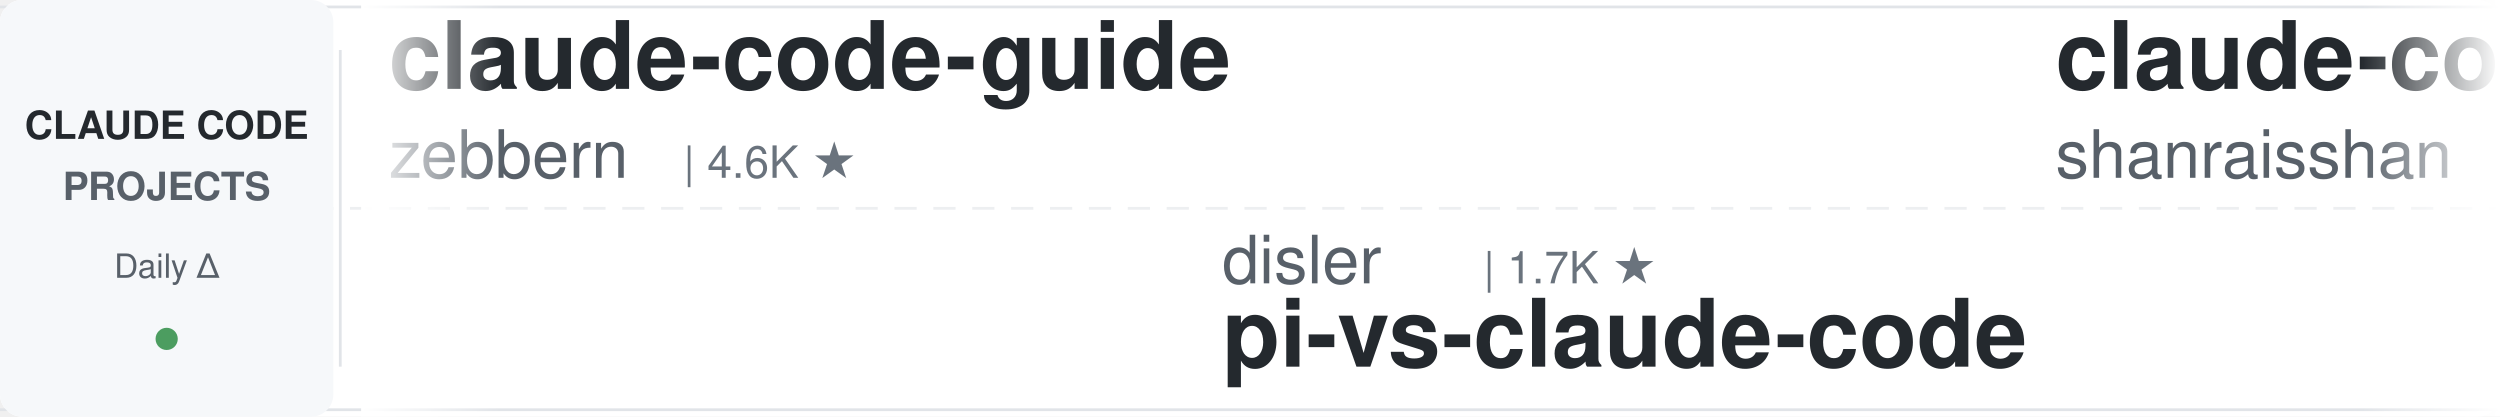
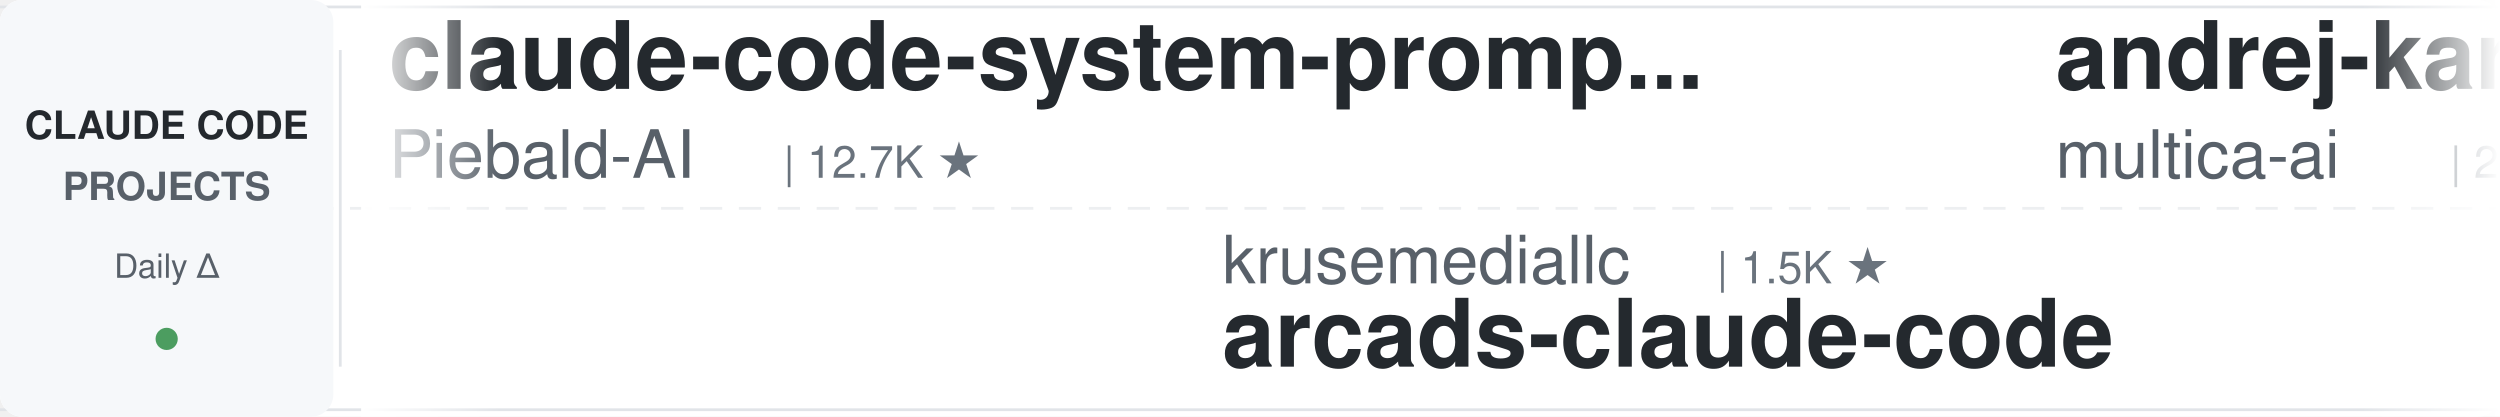
<svg xmlns="http://www.w3.org/2000/svg" width="900" height="150">
  <defs>
    <linearGradient id="leftFade" x1="0%" y1="0%" x2="100%" y2="0%">
      <stop offset="0%" style="stop-color:#ffffff;stop-opacity:1" />
      <stop offset="100%" style="stop-color:#ffffff;stop-opacity:0" />
    </linearGradient>
    <linearGradient id="rightFade" x1="0%" y1="0%" x2="100%" y2="0%">
      <stop offset="0%" style="stop-color:#ffffff;stop-opacity:0" />
      <stop offset="100%" style="stop-color:#ffffff;stop-opacity:1" />
    </linearGradient>
  </defs>
  <rect width="900" height="150" fill="#ffffff" rx="8" />
  <rect x="0" y="2" width="900" height="1" fill="#e1e4e8" />
  <rect x="0" y="147" width="900" height="1" fill="#e1e4e8" />
  <line x1="0" y1="75" x2="900" y2="75" stroke="#e1e4e8" stroke-width="1" stroke-dasharray="8 6" opacity="0.6" />
  <rect x="0" y="0" width="120" height="150" fill="#f6f8fa" rx="8" />
  <text x="60" y="50" font-family="-apple-system, BlinkMacSystemFont, 'Segoe UI', Helvetica, Arial, sans-serif" font-size="14" font-weight="600" fill="#24292e" text-anchor="middle">CLAUDE CODE</text>
  <text x="60" y="72" font-family="-apple-system, BlinkMacSystemFont, 'Segoe UI', Helvetica, Arial, sans-serif" font-size="14" font-weight="600" fill="#586069" text-anchor="middle">PROJECTS</text>
  <text x="60" y="100" font-family="-apple-system, BlinkMacSystemFont, 'Segoe UI', Helvetica, Arial, sans-serif" font-size="12" font-weight="500" fill="#586069" text-anchor="middle">Daily Δ</text>
  <circle cx="60" cy="122" r="4" fill="#22863a" opacity="0.8" />
  <rect x="122" y="18" width="1" height="114" fill="#e1e4e8" />
  <clipPath id="tickerClip">
    <rect x="130" y="0" width="770" height="150" />
  </clipPath>
  <g clip-path="url(#tickerClip)">
    <g id="tickerItems">
      <animateTransform attributeName="transform" attributeType="XML" type="translate" from="0 0" to="-3000 0" dur="54s" repeatCount="indefinite" />
      <g transform="translate(0, 0)">
-         <text x="140" y="32" font-family="-apple-system, BlinkMacSystemFont, 'Segoe UI', Helvetica, Arial, sans-serif" font-size="34" font-weight="600" fill="#24292e">claude-code-guide</text>
-         <text x="140" y="64" font-family="-apple-system, BlinkMacSystemFont, 'Segoe UI', Helvetica, Arial, sans-serif" font-size="24" font-weight="400" fill="#586069">zebbern</text>
-         <text x="246" y="64" font-family="-apple-system, BlinkMacSystemFont, 'Segoe UI', Helvetica, Arial, sans-serif" font-size="16" font-weight="500" fill="#6a737d">| 4.6K ★</text>
+         <text x="140" y="32" font-family="-apple-system, BlinkMacSystemFont, 'Segoe UI', Helvetica, Arial, sans-serif" font-size="34" font-weight="600" fill="#24292e">claude-code-system-promp...</text>
+         <text x="140" y="64" font-family="-apple-system, BlinkMacSystemFont, 'Segoe UI', Helvetica, Arial, sans-serif" font-size="24" font-weight="400" fill="#586069">Piebald-AI</text>
+         <text x="282" y="64" font-family="-apple-system, BlinkMacSystemFont, 'Segoe UI', Helvetica, Arial, sans-serif" font-size="16" font-weight="500" fill="#6a737d">| 12.7K ★</text>
      </g>
      <g transform="translate(300, 0)">
-         <text x="140" y="102" font-family="-apple-system, BlinkMacSystemFont, 'Segoe UI', Helvetica, Arial, sans-serif" font-size="24" font-weight="400" fill="#586069">disler</text>
-         <text x="234" y="102" font-family="-apple-system, BlinkMacSystemFont, 'Segoe UI', Helvetica, Arial, sans-serif" font-size="16" font-weight="500" fill="#6a737d">| 1.7K ★</text>
-         <text x="140" y="132" font-family="-apple-system, BlinkMacSystemFont, 'Segoe UI', Helvetica, Arial, sans-serif" font-size="34" font-weight="600" fill="#24292e">pi-vs-claude-code</text>
+         <text x="140" y="102" font-family="-apple-system, BlinkMacSystemFont, 'Segoe UI', Helvetica, Arial, sans-serif" font-size="24" font-weight="400" fill="#586069">krusemediallc</text>
+         <text x="318" y="102" font-family="-apple-system, BlinkMacSystemFont, 'Segoe UI', Helvetica, Arial, sans-serif" font-size="16" font-weight="500" fill="#6a737d">| 1.5K ★</text>
+         <text x="140" y="132" font-family="-apple-system, BlinkMacSystemFont, 'Segoe UI', Helvetica, Arial, sans-serif" font-size="34" font-weight="600" fill="#24292e">arcads-claude-code</text>
      </g>
      <g transform="translate(600, 0)">
-         <text x="140" y="32" font-family="-apple-system, BlinkMacSystemFont, 'Segoe UI', Helvetica, Arial, sans-serif" font-size="34" font-weight="600" fill="#24292e">claude-code-best-practic...</text>
-         <text x="140" y="64" font-family="-apple-system, BlinkMacSystemFont, 'Segoe UI', Helvetica, Arial, sans-serif" font-size="24" font-weight="400" fill="#586069">shanraisshan</text>
-         <text x="306" y="64" font-family="-apple-system, BlinkMacSystemFont, 'Segoe UI', Helvetica, Arial, sans-serif" font-size="16" font-weight="500" fill="#6a737d">| 65.9K ★</text>
+         <text x="140" y="32" font-family="-apple-system, BlinkMacSystemFont, 'Segoe UI', Helvetica, Arial, sans-serif" font-size="34" font-weight="600" fill="#24292e">andrej-karpathy-skills</text>
+         <text x="140" y="64" font-family="-apple-system, BlinkMacSystemFont, 'Segoe UI', Helvetica, Arial, sans-serif" font-size="24" font-weight="400" fill="#586069">multica-ai</text>
+         <text x="282" y="64" font-family="-apple-system, BlinkMacSystemFont, 'Segoe UI', Helvetica, Arial, sans-serif" font-size="16" font-weight="500" fill="#6a737d">| 212.7K ★</text>
      </g>
      <g transform="translate(900, 0)">
-         <text x="140" y="102" font-family="-apple-system, BlinkMacSystemFont, 'Segoe UI', Helvetica, Arial, sans-serif" font-size="24" font-weight="400" fill="#586069">OneRedOak</text>
-         <text x="270" y="102" font-family="-apple-system, BlinkMacSystemFont, 'Segoe UI', Helvetica, Arial, sans-serif" font-size="16" font-weight="500" fill="#6a737d">| 3.9K ★</text>
-         <text x="140" y="132" font-family="-apple-system, BlinkMacSystemFont, 'Segoe UI', Helvetica, Arial, sans-serif" font-size="34" font-weight="600" fill="#24292e">claude-code-workflows</text>
-       </g>
-       <g transform="translate(1200, 0)">
-         <text x="140" y="32" font-family="-apple-system, BlinkMacSystemFont, 'Segoe UI', Helvetica, Arial, sans-serif" font-size="34" font-weight="600" fill="#24292e">arcads-claude-code</text>
-         <text x="140" y="64" font-family="-apple-system, BlinkMacSystemFont, 'Segoe UI', Helvetica, Arial, sans-serif" font-size="24" font-weight="400" fill="#586069">krusemediallc</text>
-         <text x="318" y="64" font-family="-apple-system, BlinkMacSystemFont, 'Segoe UI', Helvetica, Arial, sans-serif" font-size="16" font-weight="500" fill="#6a737d">| 1.5K ★</text>
-       </g>
-       <g transform="translate(1500, 0)">
-         <text x="140" y="102" font-family="-apple-system, BlinkMacSystemFont, 'Segoe UI', Helvetica, Arial, sans-serif" font-size="24" font-weight="400" fill="#586069">Maciek-roboblog</text>
-         <text x="342" y="102" font-family="-apple-system, BlinkMacSystemFont, 'Segoe UI', Helvetica, Arial, sans-serif" font-size="16" font-weight="500" fill="#6a737d">| 8.7K ★</text>
-         <text x="140" y="132" font-family="-apple-system, BlinkMacSystemFont, 'Segoe UI', Helvetica, Arial, sans-serif" font-size="34" font-weight="600" fill="#24292e">Claude-Code-Usage-Monito...</text>
-       </g>
-       <g transform="translate(1800, 0)">
-         <text x="140" y="32" font-family="-apple-system, BlinkMacSystemFont, 'Segoe UI', Helvetica, Arial, sans-serif" font-size="34" font-weight="600" fill="#24292e">claude-code-engineering</text>
-         <text x="140" y="64" font-family="-apple-system, BlinkMacSystemFont, 'Segoe UI', Helvetica, Arial, sans-serif" font-size="24" font-weight="400" fill="#586069">huangjia2019</text>
-         <text x="306" y="64" font-family="-apple-system, BlinkMacSystemFont, 'Segoe UI', Helvetica, Arial, sans-serif" font-size="16" font-weight="500" fill="#6a737d">| 1.1K ★</text>
-       </g>
-       <g transform="translate(2100, 0)">
-         <text x="140" y="102" font-family="-apple-system, BlinkMacSystemFont, 'Segoe UI', Helvetica, Arial, sans-serif" font-size="24" font-weight="400" fill="#586069">repowise-dev</text>
-         <text x="306" y="102" font-family="-apple-system, BlinkMacSystemFont, 'Segoe UI', Helvetica, Arial, sans-serif" font-size="16" font-weight="500" fill="#6a737d">| 1.2K ★</text>
-         <text x="140" y="132" font-family="-apple-system, BlinkMacSystemFont, 'Segoe UI', Helvetica, Arial, sans-serif" font-size="34" font-weight="600" fill="#24292e">claude-code-prompts</text>
-       </g>
-       <g transform="translate(2400, 0)">
-         <text x="140" y="32" font-family="-apple-system, BlinkMacSystemFont, 'Segoe UI', Helvetica, Arial, sans-serif" font-size="34" font-weight="600" fill="#24292e">claude-code-hub</text>
-         <text x="140" y="64" font-family="-apple-system, BlinkMacSystemFont, 'Segoe UI', Helvetica, Arial, sans-serif" font-size="24" font-weight="400" fill="#586069">ding113</text>
-         <text x="246" y="64" font-family="-apple-system, BlinkMacSystemFont, 'Segoe UI', Helvetica, Arial, sans-serif" font-size="16" font-weight="500" fill="#6a737d">| 3.4K ★</text>
-       </g>
-       <g transform="translate(2700, 0)">
        <text x="140" y="102" font-family="-apple-system, BlinkMacSystemFont, 'Segoe UI', Helvetica, Arial, sans-serif" font-size="24" font-weight="400" fill="#586069">liuup</text>
        <text x="222" y="102" font-family="-apple-system, BlinkMacSystemFont, 'Segoe UI', Helvetica, Arial, sans-serif" font-size="16" font-weight="500" fill="#6a737d">| 3.9K ★</text>
        <text x="140" y="132" font-family="-apple-system, BlinkMacSystemFont, 'Segoe UI', Helvetica, Arial, sans-serif" font-size="34" font-weight="600" fill="#24292e">claude-code-analysis</text>
      </g>
+       <g transform="translate(1200, 0)">
+         <text x="140" y="32" font-family="-apple-system, BlinkMacSystemFont, 'Segoe UI', Helvetica, Arial, sans-serif" font-size="34" font-weight="600" fill="#24292e">claude-code-showcase</text>
+         <text x="140" y="64" font-family="-apple-system, BlinkMacSystemFont, 'Segoe UI', Helvetica, Arial, sans-serif" font-size="24" font-weight="400" fill="#586069">ChrisWiles</text>
+         <text x="282" y="64" font-family="-apple-system, BlinkMacSystemFont, 'Segoe UI', Helvetica, Arial, sans-serif" font-size="16" font-weight="500" fill="#6a737d">| 6.1K ★</text>
+       </g>
+       <g transform="translate(1500, 0)">
+         <text x="140" y="102" font-family="-apple-system, BlinkMacSystemFont, 'Segoe UI', Helvetica, Arial, sans-serif" font-size="24" font-weight="400" fill="#586069">AICoderTudou</text>
+         <text x="306" y="102" font-family="-apple-system, BlinkMacSystemFont, 'Segoe UI', Helvetica, Arial, sans-serif" font-size="16" font-weight="500" fill="#6a737d">| 494 ★</text>
+         <text x="140" y="132" font-family="-apple-system, BlinkMacSystemFont, 'Segoe UI', Helvetica, Arial, sans-serif" font-size="34" font-weight="600" fill="#24292e">claude-code-tudou</text>
+       </g>
+       <g transform="translate(1800, 0)">
+         <text x="140" y="32" font-family="-apple-system, BlinkMacSystemFont, 'Segoe UI', Helvetica, Arial, sans-serif" font-size="34" font-weight="600" fill="#24292e">Dive-into-Claude-Code</text>
+         <text x="140" y="64" font-family="-apple-system, BlinkMacSystemFont, 'Segoe UI', Helvetica, Arial, sans-serif" font-size="24" font-weight="400" fill="#586069">VILA-Lab</text>
+         <text x="258" y="64" font-family="-apple-system, BlinkMacSystemFont, 'Segoe UI', Helvetica, Arial, sans-serif" font-size="16" font-weight="500" fill="#6a737d">| 2.1K ★</text>
+       </g>
+       <g transform="translate(2100, 0)">
+         <text x="140" y="102" font-family="-apple-system, BlinkMacSystemFont, 'Segoe UI', Helvetica, Arial, sans-serif" font-size="24" font-weight="400" fill="#586069">kodu-ai</text>
+         <text x="246" y="102" font-family="-apple-system, BlinkMacSystemFont, 'Segoe UI', Helvetica, Arial, sans-serif" font-size="16" font-weight="500" fill="#6a737d">| 5.2K ★</text>
+         <text x="140" y="132" font-family="-apple-system, BlinkMacSystemFont, 'Segoe UI', Helvetica, Arial, sans-serif" font-size="34" font-weight="600" fill="#24292e">claude-coder</text>
+       </g>
+       <g transform="translate(2400, 0)">
+         <text x="140" y="32" font-family="-apple-system, BlinkMacSystemFont, 'Segoe UI', Helvetica, Arial, sans-serif" font-size="34" font-weight="600" fill="#24292e">claude-code-cli</text>
+         <text x="140" y="64" font-family="-apple-system, BlinkMacSystemFont, 'Segoe UI', Helvetica, Arial, sans-serif" font-size="24" font-weight="400" fill="#586069">huangserva</text>
+         <text x="282" y="64" font-family="-apple-system, BlinkMacSystemFont, 'Segoe UI', Helvetica, Arial, sans-serif" font-size="16" font-weight="500" fill="#6a737d">| 628 ★</text>
+       </g>
+       <g transform="translate(2700, 0)">
+         <text x="140" y="102" font-family="-apple-system, BlinkMacSystemFont, 'Segoe UI', Helvetica, Arial, sans-serif" font-size="24" font-weight="400" fill="#586069">andrew-kramer-inno</text>
+         <text x="378" y="102" font-family="-apple-system, BlinkMacSystemFont, 'Segoe UI', Helvetica, Arial, sans-serif" font-size="16" font-weight="500" fill="#6a737d">| 596 ★</text>
+         <text x="140" y="132" font-family="-apple-system, BlinkMacSystemFont, 'Segoe UI', Helvetica, Arial, sans-serif" font-size="34" font-weight="600" fill="#24292e">claude-code-source-build</text>
+       </g>
      <g transform="translate(3000, 0)">
-         <text x="140" y="32" font-family="-apple-system, BlinkMacSystemFont, 'Segoe UI', Helvetica, Arial, sans-serif" font-size="34" font-weight="600" fill="#24292e">claude-code-guide</text>
-         <text x="140" y="64" font-family="-apple-system, BlinkMacSystemFont, 'Segoe UI', Helvetica, Arial, sans-serif" font-size="24" font-weight="400" fill="#586069">zebbern</text>
-         <text x="246" y="64" font-family="-apple-system, BlinkMacSystemFont, 'Segoe UI', Helvetica, Arial, sans-serif" font-size="16" font-weight="500" fill="#6a737d">| 4.6K ★</text>
+         <text x="140" y="32" font-family="-apple-system, BlinkMacSystemFont, 'Segoe UI', Helvetica, Arial, sans-serif" font-size="34" font-weight="600" fill="#24292e">claude-code-system-promp...</text>
+         <text x="140" y="64" font-family="-apple-system, BlinkMacSystemFont, 'Segoe UI', Helvetica, Arial, sans-serif" font-size="24" font-weight="400" fill="#586069">Piebald-AI</text>
+         <text x="282" y="64" font-family="-apple-system, BlinkMacSystemFont, 'Segoe UI', Helvetica, Arial, sans-serif" font-size="16" font-weight="500" fill="#6a737d">| 12.7K ★</text>
      </g>
      <g transform="translate(3300, 0)">
-         <text x="140" y="102" font-family="-apple-system, BlinkMacSystemFont, 'Segoe UI', Helvetica, Arial, sans-serif" font-size="24" font-weight="400" fill="#586069">disler</text>
-         <text x="234" y="102" font-family="-apple-system, BlinkMacSystemFont, 'Segoe UI', Helvetica, Arial, sans-serif" font-size="16" font-weight="500" fill="#6a737d">| 1.7K ★</text>
-         <text x="140" y="132" font-family="-apple-system, BlinkMacSystemFont, 'Segoe UI', Helvetica, Arial, sans-serif" font-size="34" font-weight="600" fill="#24292e">pi-vs-claude-code</text>
+         <text x="140" y="102" font-family="-apple-system, BlinkMacSystemFont, 'Segoe UI', Helvetica, Arial, sans-serif" font-size="24" font-weight="400" fill="#586069">krusemediallc</text>
+         <text x="318" y="102" font-family="-apple-system, BlinkMacSystemFont, 'Segoe UI', Helvetica, Arial, sans-serif" font-size="16" font-weight="500" fill="#6a737d">| 1.5K ★</text>
+         <text x="140" y="132" font-family="-apple-system, BlinkMacSystemFont, 'Segoe UI', Helvetica, Arial, sans-serif" font-size="34" font-weight="600" fill="#24292e">arcads-claude-code</text>
      </g>
      <g transform="translate(3600, 0)">
-         <text x="140" y="32" font-family="-apple-system, BlinkMacSystemFont, 'Segoe UI', Helvetica, Arial, sans-serif" font-size="34" font-weight="600" fill="#24292e">claude-code-best-practic...</text>
-         <text x="140" y="64" font-family="-apple-system, BlinkMacSystemFont, 'Segoe UI', Helvetica, Arial, sans-serif" font-size="24" font-weight="400" fill="#586069">shanraisshan</text>
-         <text x="306" y="64" font-family="-apple-system, BlinkMacSystemFont, 'Segoe UI', Helvetica, Arial, sans-serif" font-size="16" font-weight="500" fill="#6a737d">| 65.9K ★</text>
+         <text x="140" y="32" font-family="-apple-system, BlinkMacSystemFont, 'Segoe UI', Helvetica, Arial, sans-serif" font-size="34" font-weight="600" fill="#24292e">andrej-karpathy-skills</text>
+         <text x="140" y="64" font-family="-apple-system, BlinkMacSystemFont, 'Segoe UI', Helvetica, Arial, sans-serif" font-size="24" font-weight="400" fill="#586069">multica-ai</text>
+         <text x="282" y="64" font-family="-apple-system, BlinkMacSystemFont, 'Segoe UI', Helvetica, Arial, sans-serif" font-size="16" font-weight="500" fill="#6a737d">| 212.7K ★</text>
      </g>
      <g transform="translate(3900, 0)">
-         <text x="140" y="102" font-family="-apple-system, BlinkMacSystemFont, 'Segoe UI', Helvetica, Arial, sans-serif" font-size="24" font-weight="400" fill="#586069">OneRedOak</text>
-         <text x="270" y="102" font-family="-apple-system, BlinkMacSystemFont, 'Segoe UI', Helvetica, Arial, sans-serif" font-size="16" font-weight="500" fill="#6a737d">| 3.9K ★</text>
-         <text x="140" y="132" font-family="-apple-system, BlinkMacSystemFont, 'Segoe UI', Helvetica, Arial, sans-serif" font-size="34" font-weight="600" fill="#24292e">claude-code-workflows</text>
+         <text x="140" y="102" font-family="-apple-system, BlinkMacSystemFont, 'Segoe UI', Helvetica, Arial, sans-serif" font-size="24" font-weight="400" fill="#586069">liuup</text>
+         <text x="222" y="102" font-family="-apple-system, BlinkMacSystemFont, 'Segoe UI', Helvetica, Arial, sans-serif" font-size="16" font-weight="500" fill="#6a737d">| 3.9K ★</text>
+         <text x="140" y="132" font-family="-apple-system, BlinkMacSystemFont, 'Segoe UI', Helvetica, Arial, sans-serif" font-size="34" font-weight="600" fill="#24292e">claude-code-analysis</text>
      </g>
    </g>
  </g>
  <rect x="130" y="0" width="50" height="150" fill="url(#leftFade)" />
  <rect x="850" y="0" width="50" height="150" fill="url(#rightFade)" />
</svg>
